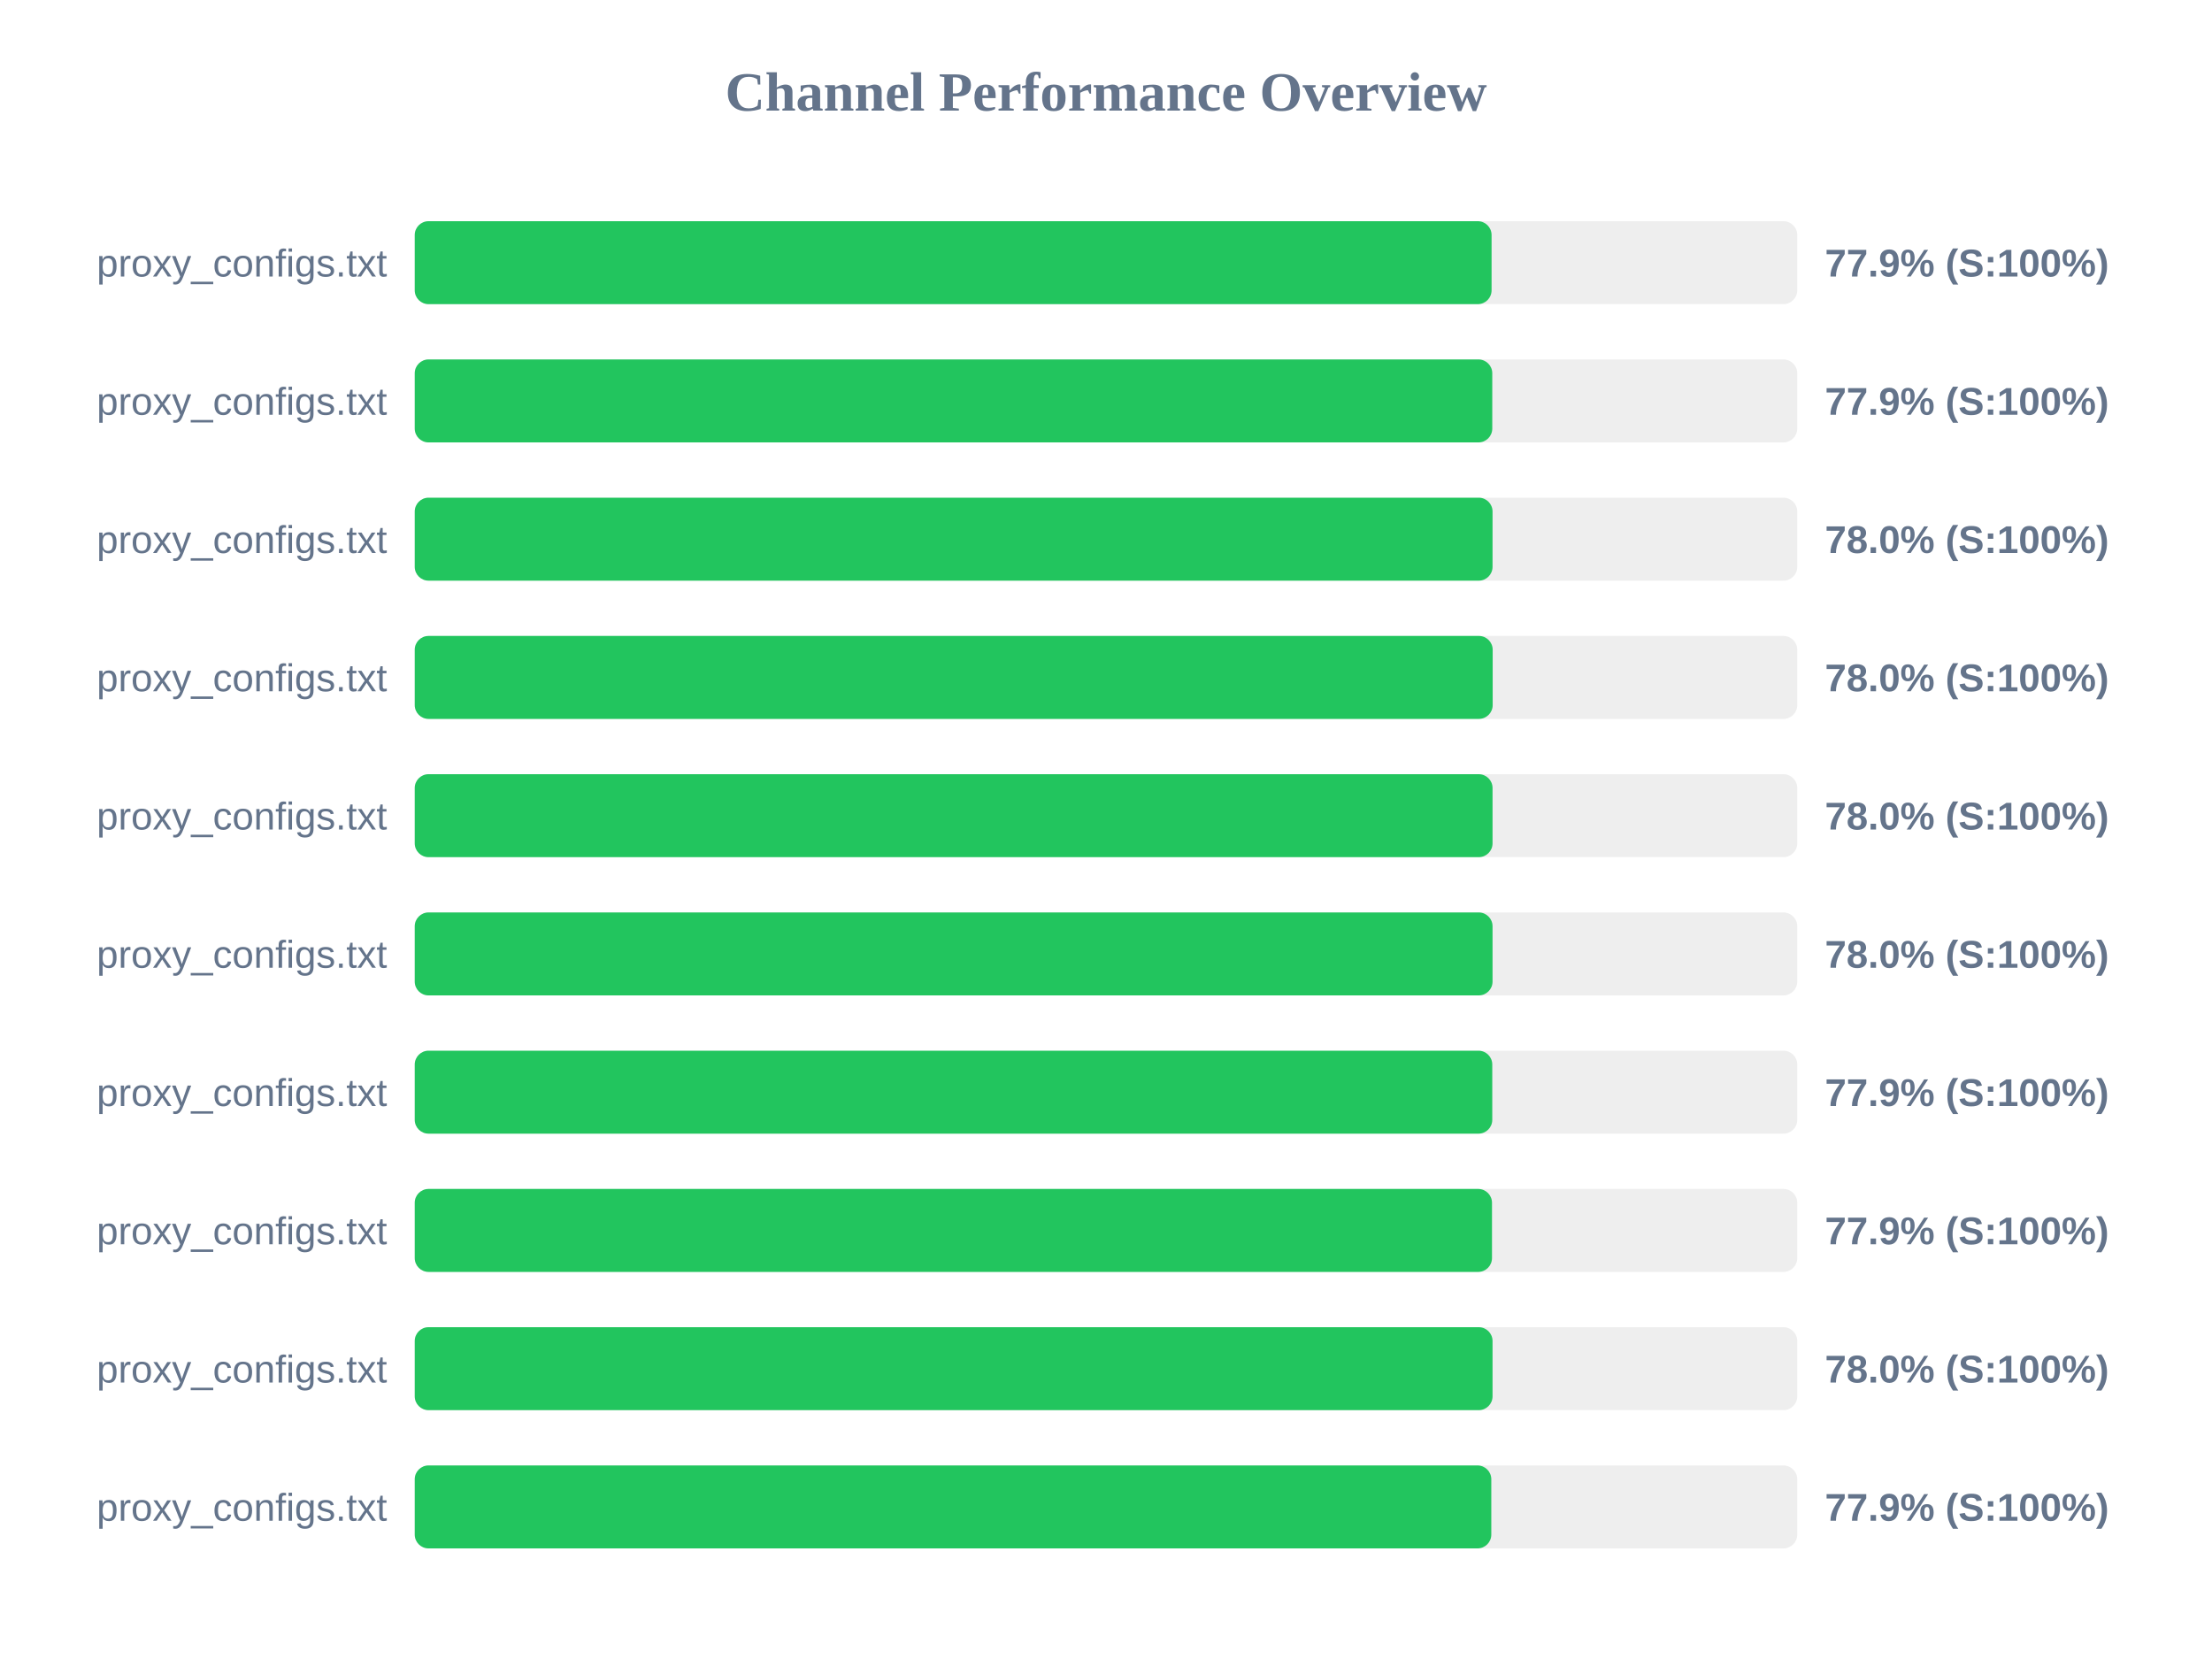
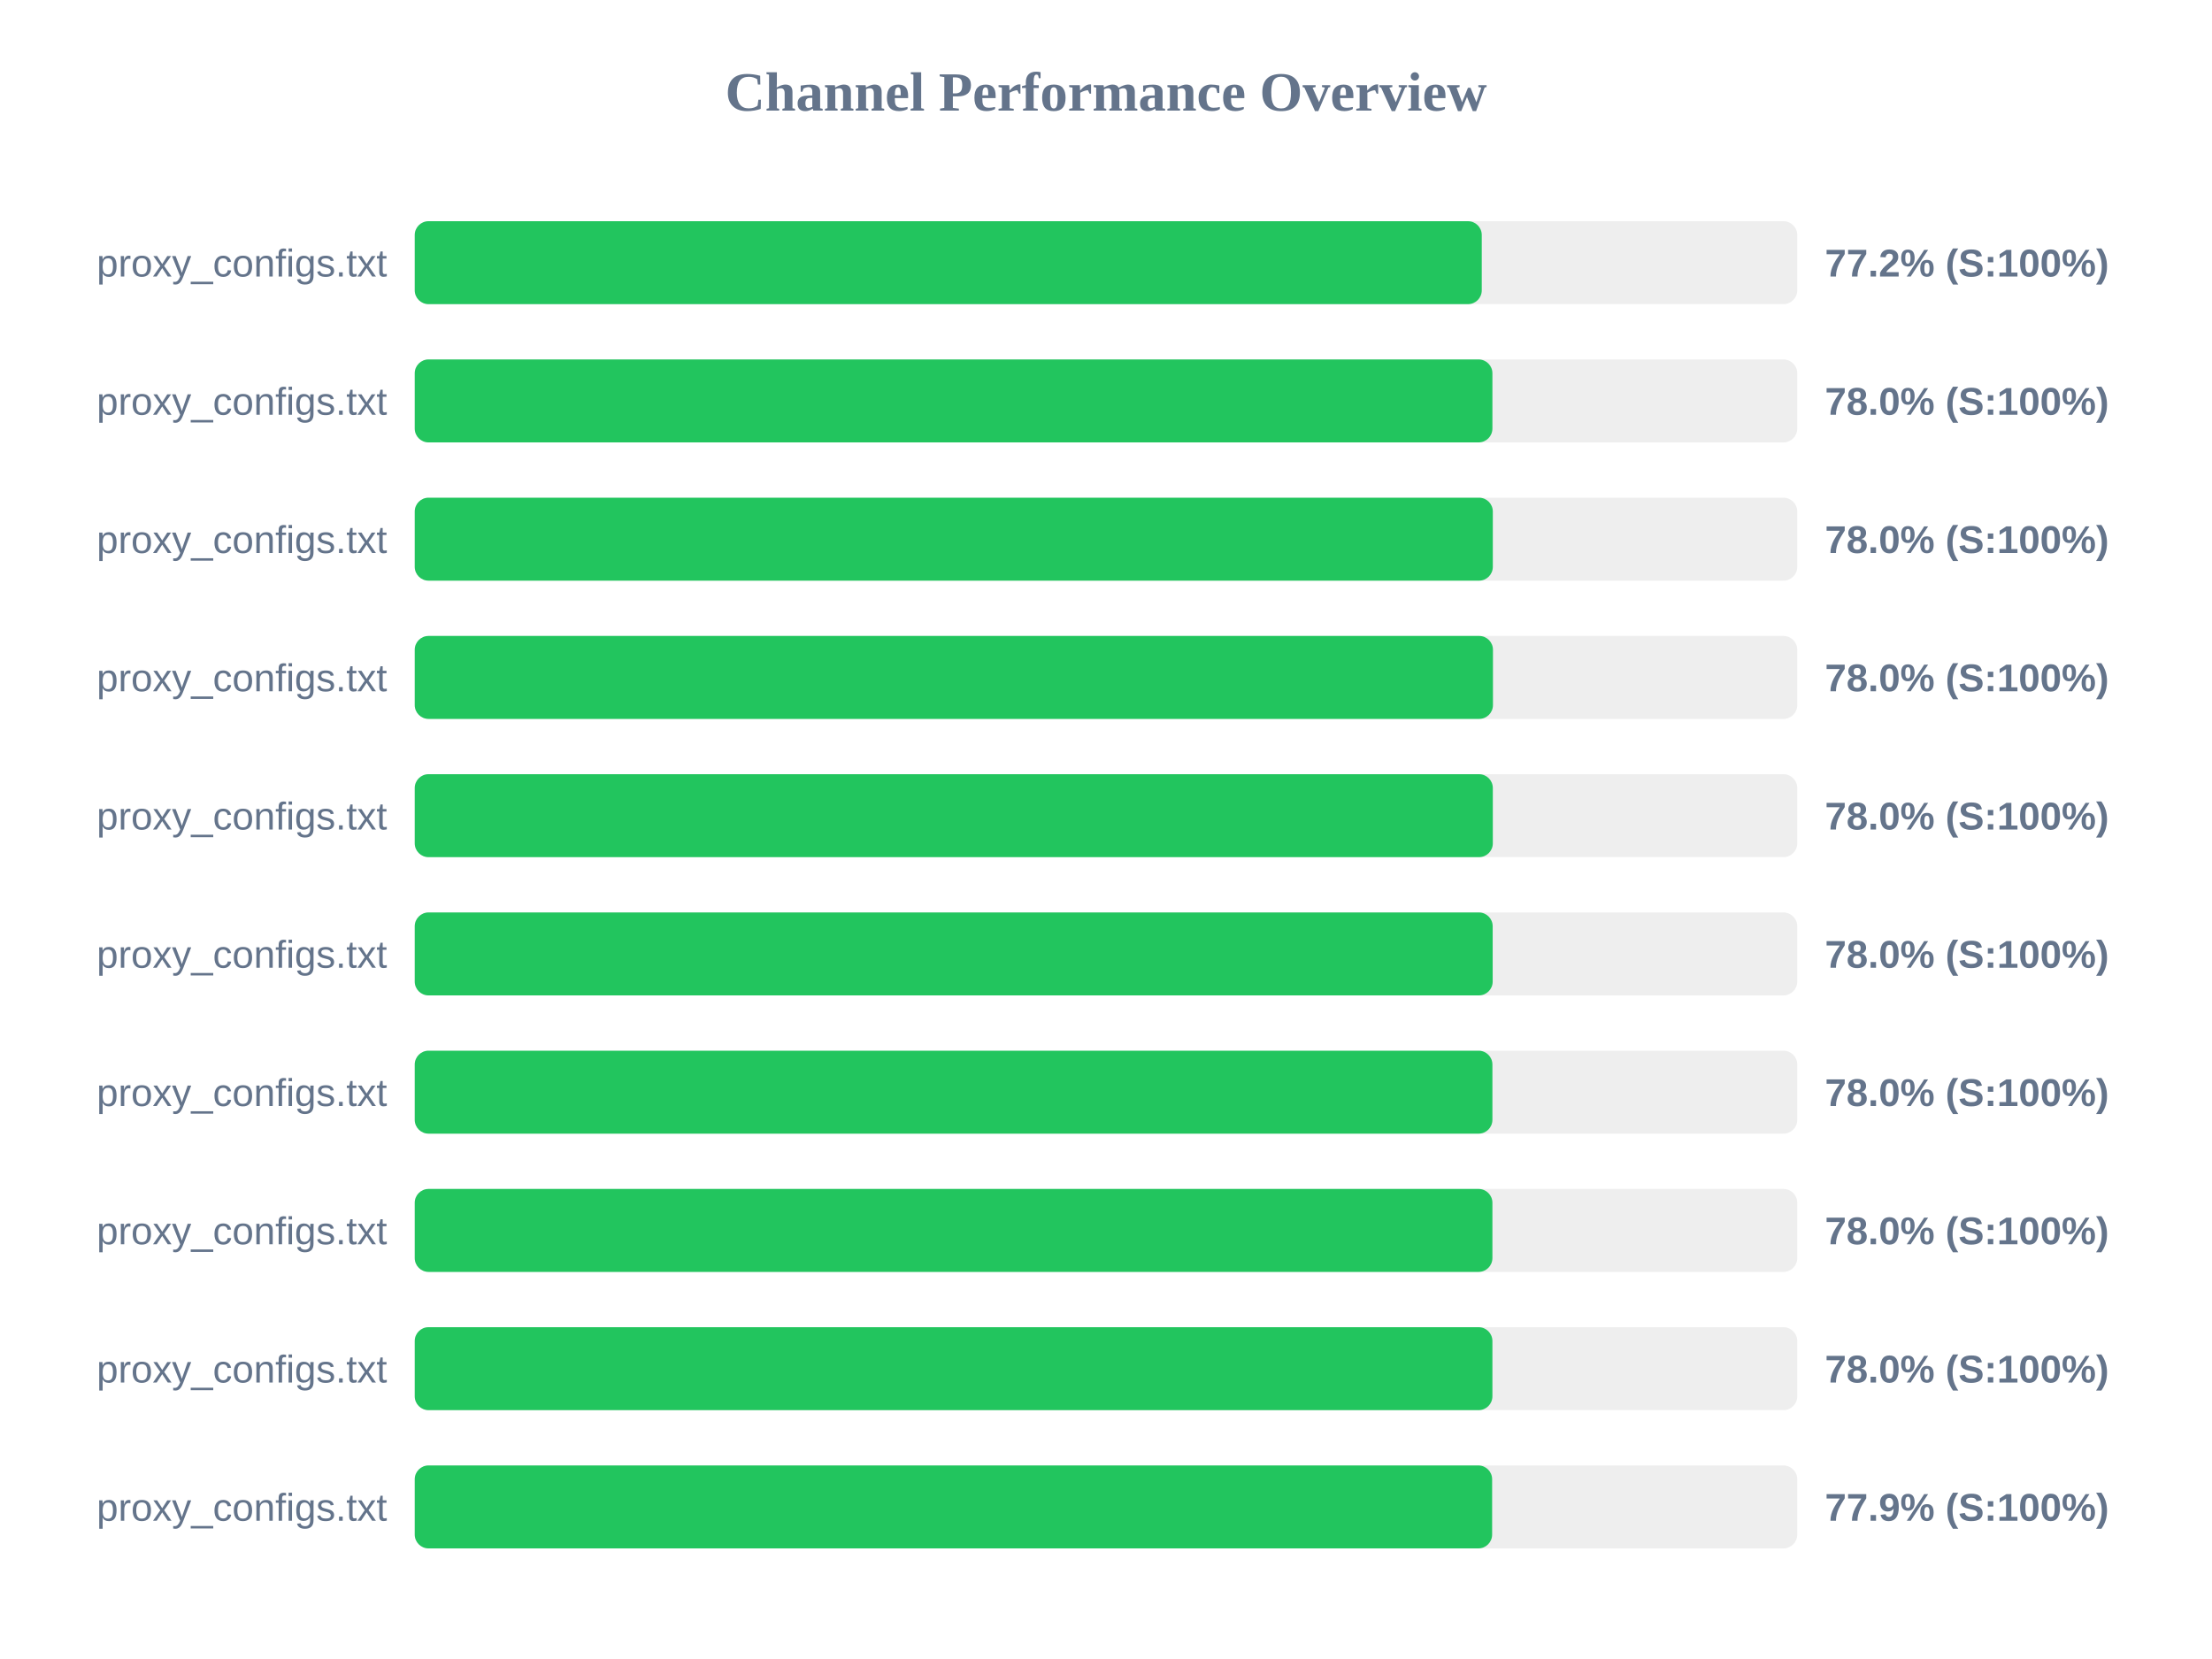
<svg xmlns="http://www.w3.org/2000/svg" width="800" height="600" version="1.1">
  <style>
        .row { font: 14px Arial; fill: #64748b; }
        .score { font: bold 14px Arial; fill: #64748b; }
    </style>
  <text x="400" y="40" text-anchor="middle" font-size="20px" font-weight="bold" fill="#64748b">Channel Performance Overview</text>
  <rect x="150" y="80" width="500" height="30" fill="#eee" rx="5" />
-   <rect x="150" y="80" width="389.45" height="30" fill="#22c55e" rx="5" />
+   <rect x="150" y="80" width="385.9" height="30" fill="#22c55e" rx="5" />
  <text x="140" y="100" text-anchor="end" class="row">proxy_configs.txt</text>
-   <text x="660" y="100" text-anchor="start" class="score">77.9% (S:100%)</text>
+   <text x="660" y="100" text-anchor="start" class="score">77.2% (S:100%)</text>
  <rect x="150" y="130" width="500" height="30" fill="#eee" rx="5" />
-   <rect x="150" y="130" width="389.7" height="30" fill="#22c55e" rx="5" />
+   <rect x="150" y="130" width="389.75" height="30" fill="#22c55e" rx="5" />
  <text x="140" y="150" text-anchor="end" class="row">proxy_configs.txt</text>
-   <text x="660" y="150" text-anchor="start" class="score">77.9% (S:100%)</text>
+   <text x="660" y="150" text-anchor="start" class="score">78.0% (S:100%)</text>
  <rect x="150" y="180" width="500" height="30" fill="#eee" rx="5" />
-   <rect x="150" y="180" width="389.8" height="30" fill="#22c55e" rx="5" />
+   <rect x="150" y="180" width="389.9" height="30" fill="#22c55e" rx="5" />
  <text x="140" y="200" text-anchor="end" class="row">proxy_configs.txt</text>
  <text x="660" y="200" text-anchor="start" class="score">78.0% (S:100%)</text>
  <rect x="150" y="230" width="500" height="30" fill="#eee" rx="5" />
-   <rect x="150" y="230" width="389.85" height="30" fill="#22c55e" rx="5" />
+   <rect x="150" y="230" width="389.95" height="30" fill="#22c55e" rx="5" />
  <text x="140" y="250" text-anchor="end" class="row">proxy_configs.txt</text>
  <text x="660" y="250" text-anchor="start" class="score">78.0% (S:100%)</text>
  <rect x="150" y="280" width="500" height="30" fill="#eee" rx="5" />
-   <rect x="150" y="280" width="389.8" height="30" fill="#22c55e" rx="5" />
+   <rect x="150" y="280" width="389.9" height="30" fill="#22c55e" rx="5" />
  <text x="140" y="300" text-anchor="end" class="row">proxy_configs.txt</text>
  <text x="660" y="300" text-anchor="start" class="score">78.0% (S:100%)</text>
  <rect x="150" y="330" width="500" height="30" fill="#eee" rx="5" />
-   <rect x="150" y="330" width="389.8" height="30" fill="#22c55e" rx="5" />
+   <rect x="150" y="330" width="389.85" height="30" fill="#22c55e" rx="5" />
  <text x="140" y="350" text-anchor="end" class="row">proxy_configs.txt</text>
  <text x="660" y="350" text-anchor="start" class="score">78.0% (S:100%)</text>
  <rect x="150" y="380" width="500" height="30" fill="#eee" rx="5" />
-   <rect x="150" y="380" width="389.7" height="30" fill="#22c55e" rx="5" />
+   <rect x="150" y="380" width="389.75" height="30" fill="#22c55e" rx="5" />
  <text x="140" y="400" text-anchor="end" class="row">proxy_configs.txt</text>
-   <text x="660" y="400" text-anchor="start" class="score">77.9% (S:100%)</text>
+   <text x="660" y="400" text-anchor="start" class="score">78.0% (S:100%)</text>
  <rect x="150" y="430" width="500" height="30" fill="#eee" rx="5" />
-   <rect x="150" y="430" width="389.6" height="30" fill="#22c55e" rx="5" />
+   <rect x="150" y="430" width="389.75" height="30" fill="#22c55e" rx="5" />
  <text x="140" y="450" text-anchor="end" class="row">proxy_configs.txt</text>
-   <text x="660" y="450" text-anchor="start" class="score">77.9% (S:100%)</text>
+   <text x="660" y="450" text-anchor="start" class="score">78.0% (S:100%)</text>
  <rect x="150" y="480" width="500" height="30" fill="#eee" rx="5" />
-   <rect x="150" y="480" width="389.8" height="30" fill="#22c55e" rx="5" />
+   <rect x="150" y="480" width="389.75" height="30" fill="#22c55e" rx="5" />
  <text x="140" y="500" text-anchor="end" class="row">proxy_configs.txt</text>
  <text x="660" y="500" text-anchor="start" class="score">78.0% (S:100%)</text>
  <rect x="150" y="530" width="500" height="30" fill="#eee" rx="5" />
-   <rect x="150" y="530" width="389.35" height="30" fill="#22c55e" rx="5" />
+   <rect x="150" y="530" width="389.65" height="30" fill="#22c55e" rx="5" />
  <text x="140" y="550" text-anchor="end" class="row">proxy_configs.txt</text>
  <text x="660" y="550" text-anchor="start" class="score">77.9% (S:100%)</text>
</svg>
